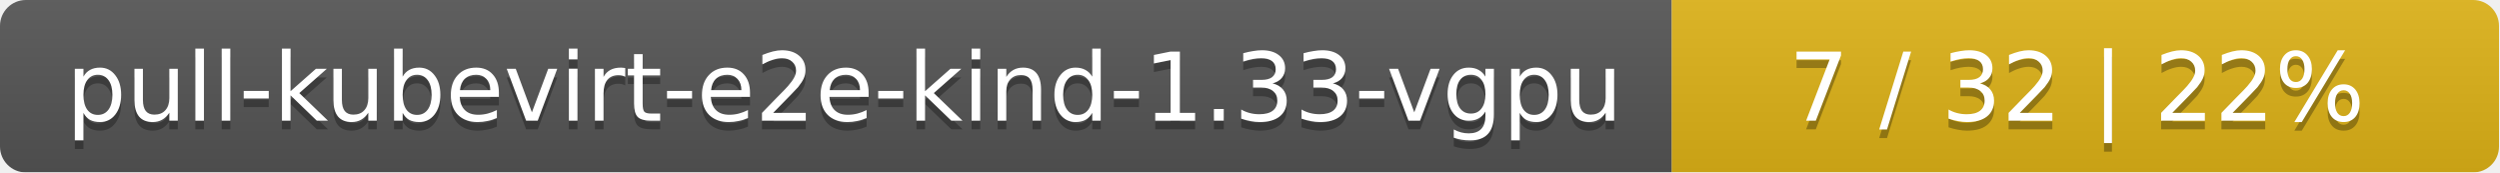
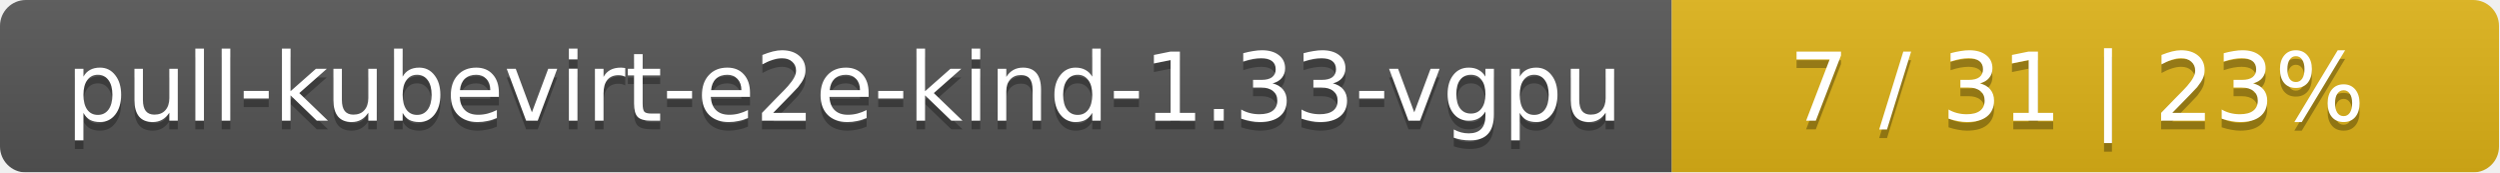
<svg xmlns="http://www.w3.org/2000/svg" width="290" height="20">
  <linearGradient id="smooth" x2="0" y2="100%">
    <stop offset="0" stop-color="#bbb" stop-opacity=".1" />
    <stop offset="1" stop-opacity=".1" />
  </linearGradient>
  <mask id="round">
    <rect width="290" height="20" rx="3" fill="#fff" />
  </mask>
  <g mask="url(#round)">
    <rect width="194" height="20" fill="#555" />
    <rect x="194" width="96" height="20" fill="#dfb317" />
    <rect width="290" height="20" fill="url(#smooth)" />
  </g>
  <g fill="#fff" text-anchor="middle" font-family="DejaVu Sans,Verdana,Geneva,sans-serif" font-size="11">
    <text x="98" y="15" fill="#010101" fill-opacity=".3">pull-kubevirt-e2e-kind-1.33-vgpu</text>
    <text x="98" y="14">pull-kubevirt-e2e-kind-1.33-vgpu</text>
-     <text x="241" y="15" fill="#010101" fill-opacity=".3">7 / 32    |    22%</text>
-     <text x="241" y="14">7 / 32    |    22%</text>
+     <text x="241" y="15" fill="#010101" fill-opacity=".3">7 / 31    |    23%</text>
+     <text x="241" y="14">7 / 31    |    23%</text>
  </g>
</svg>
